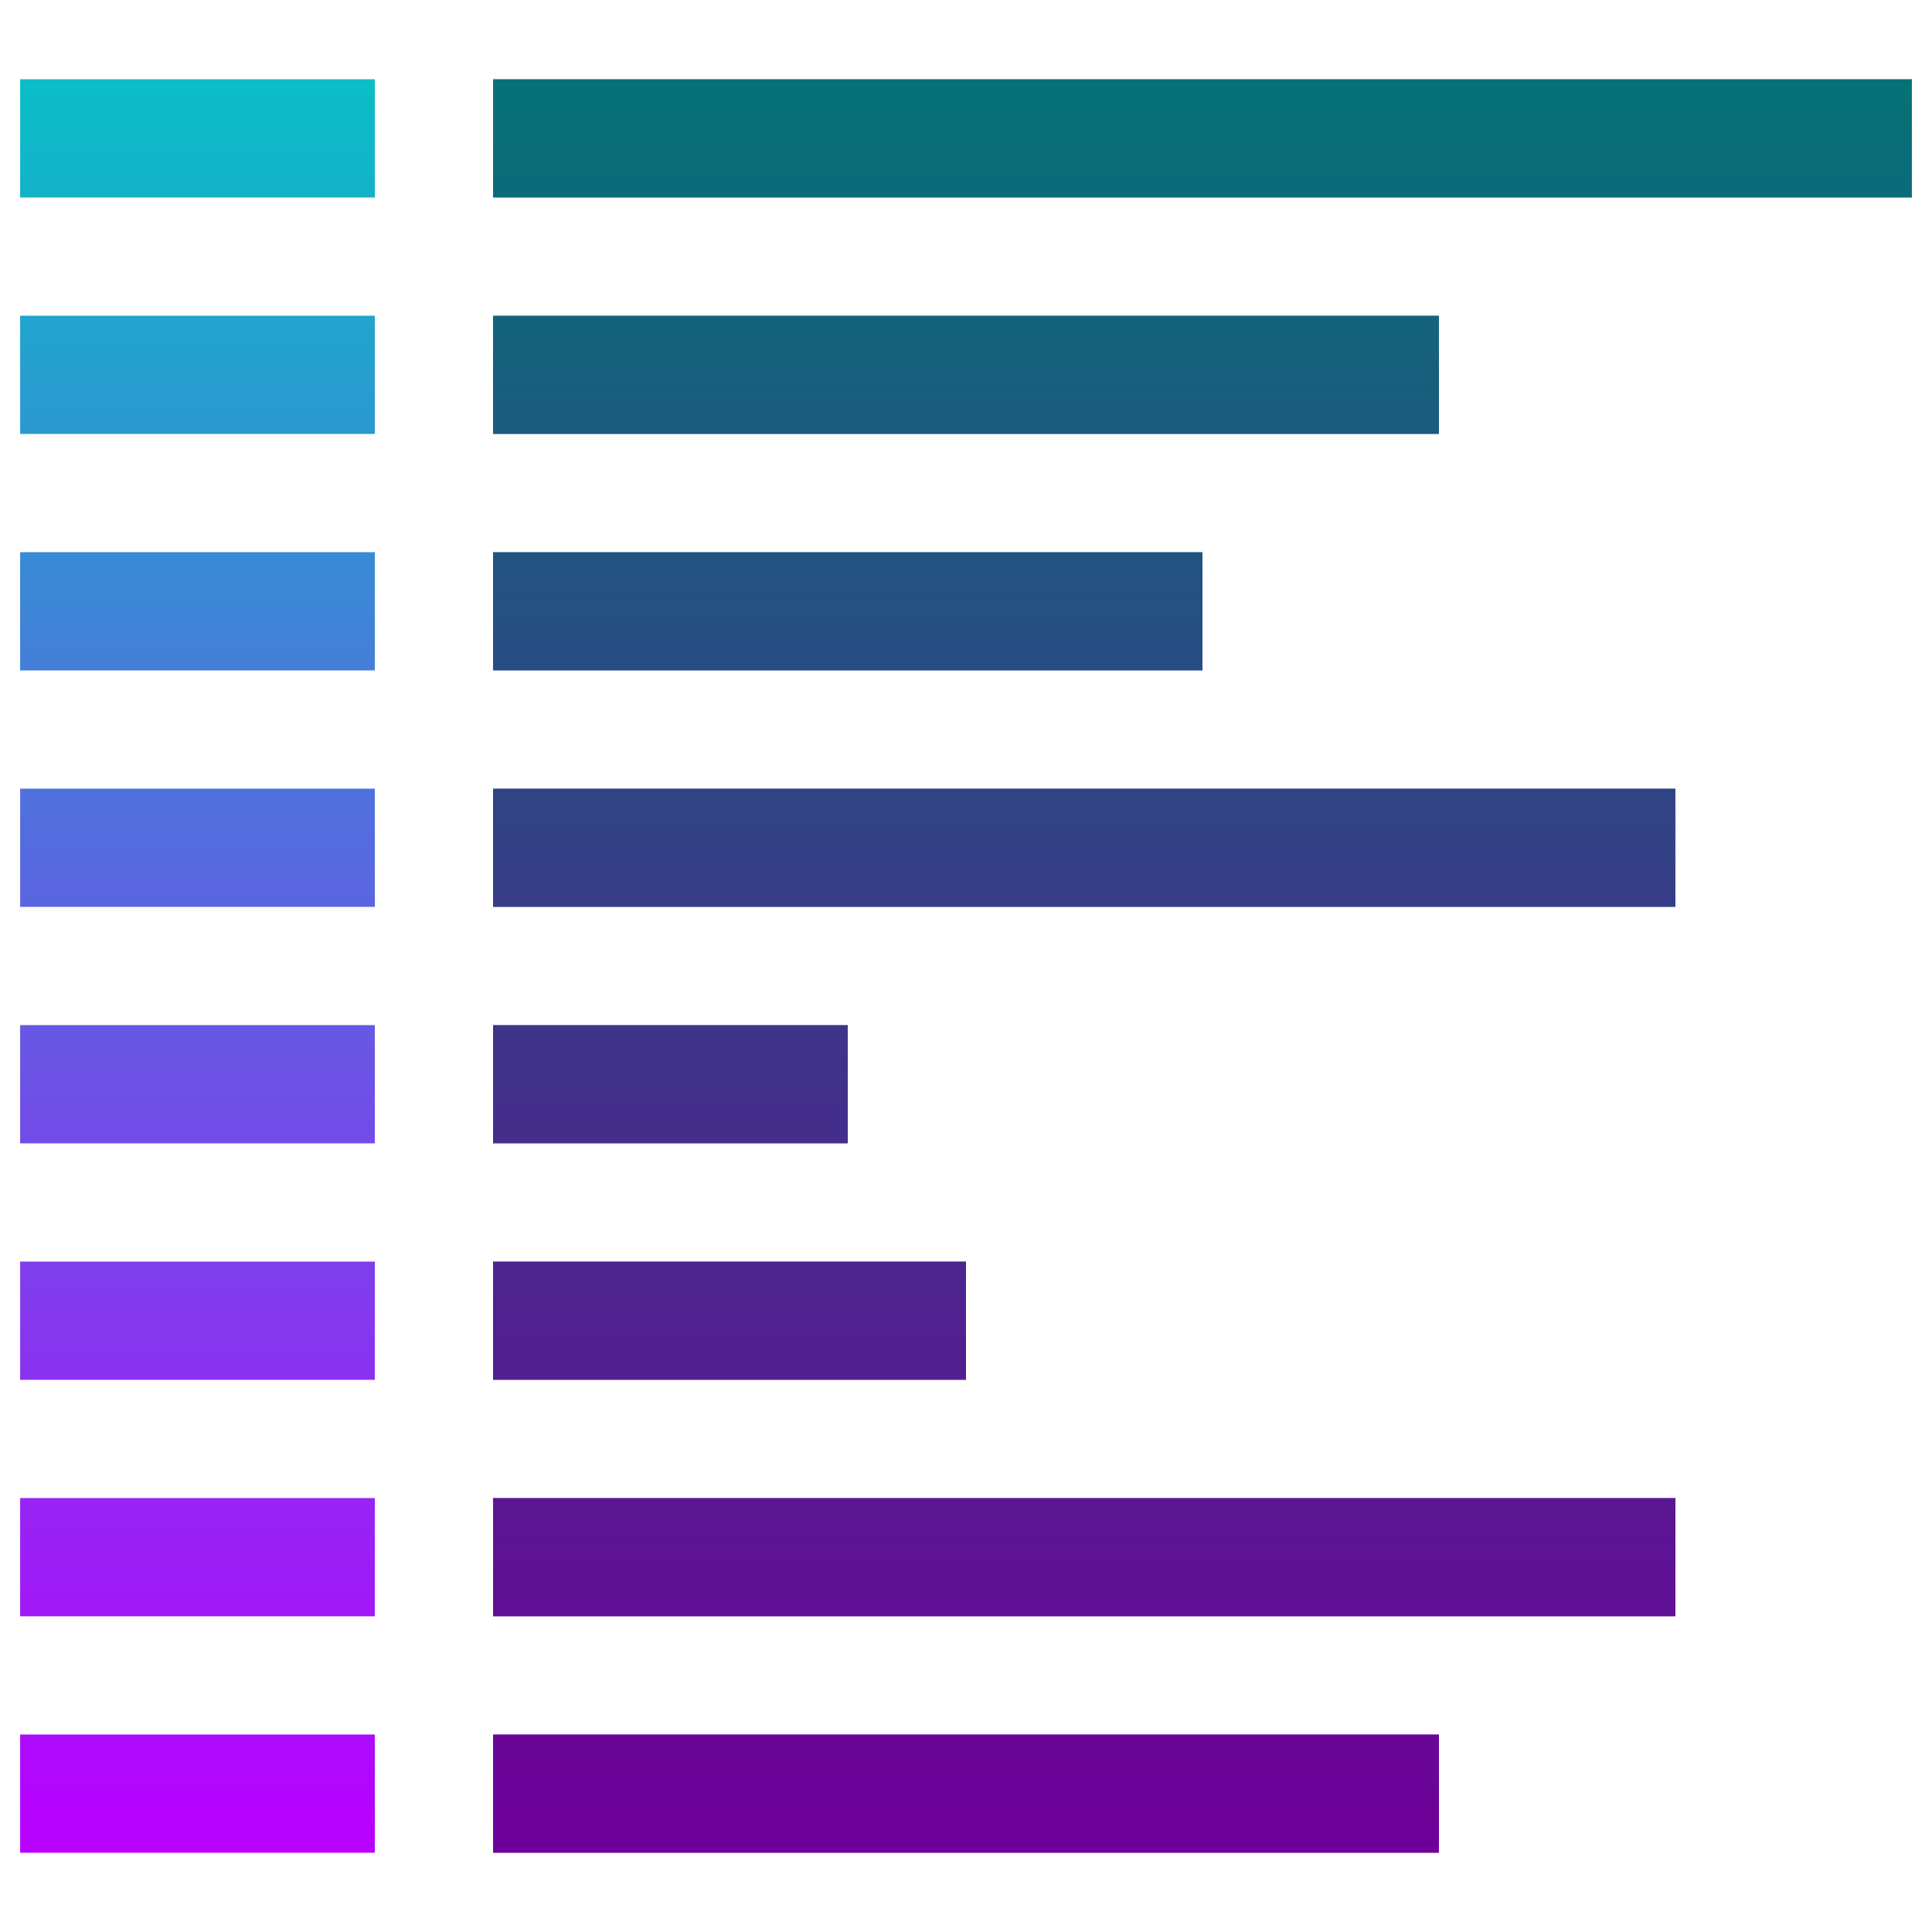
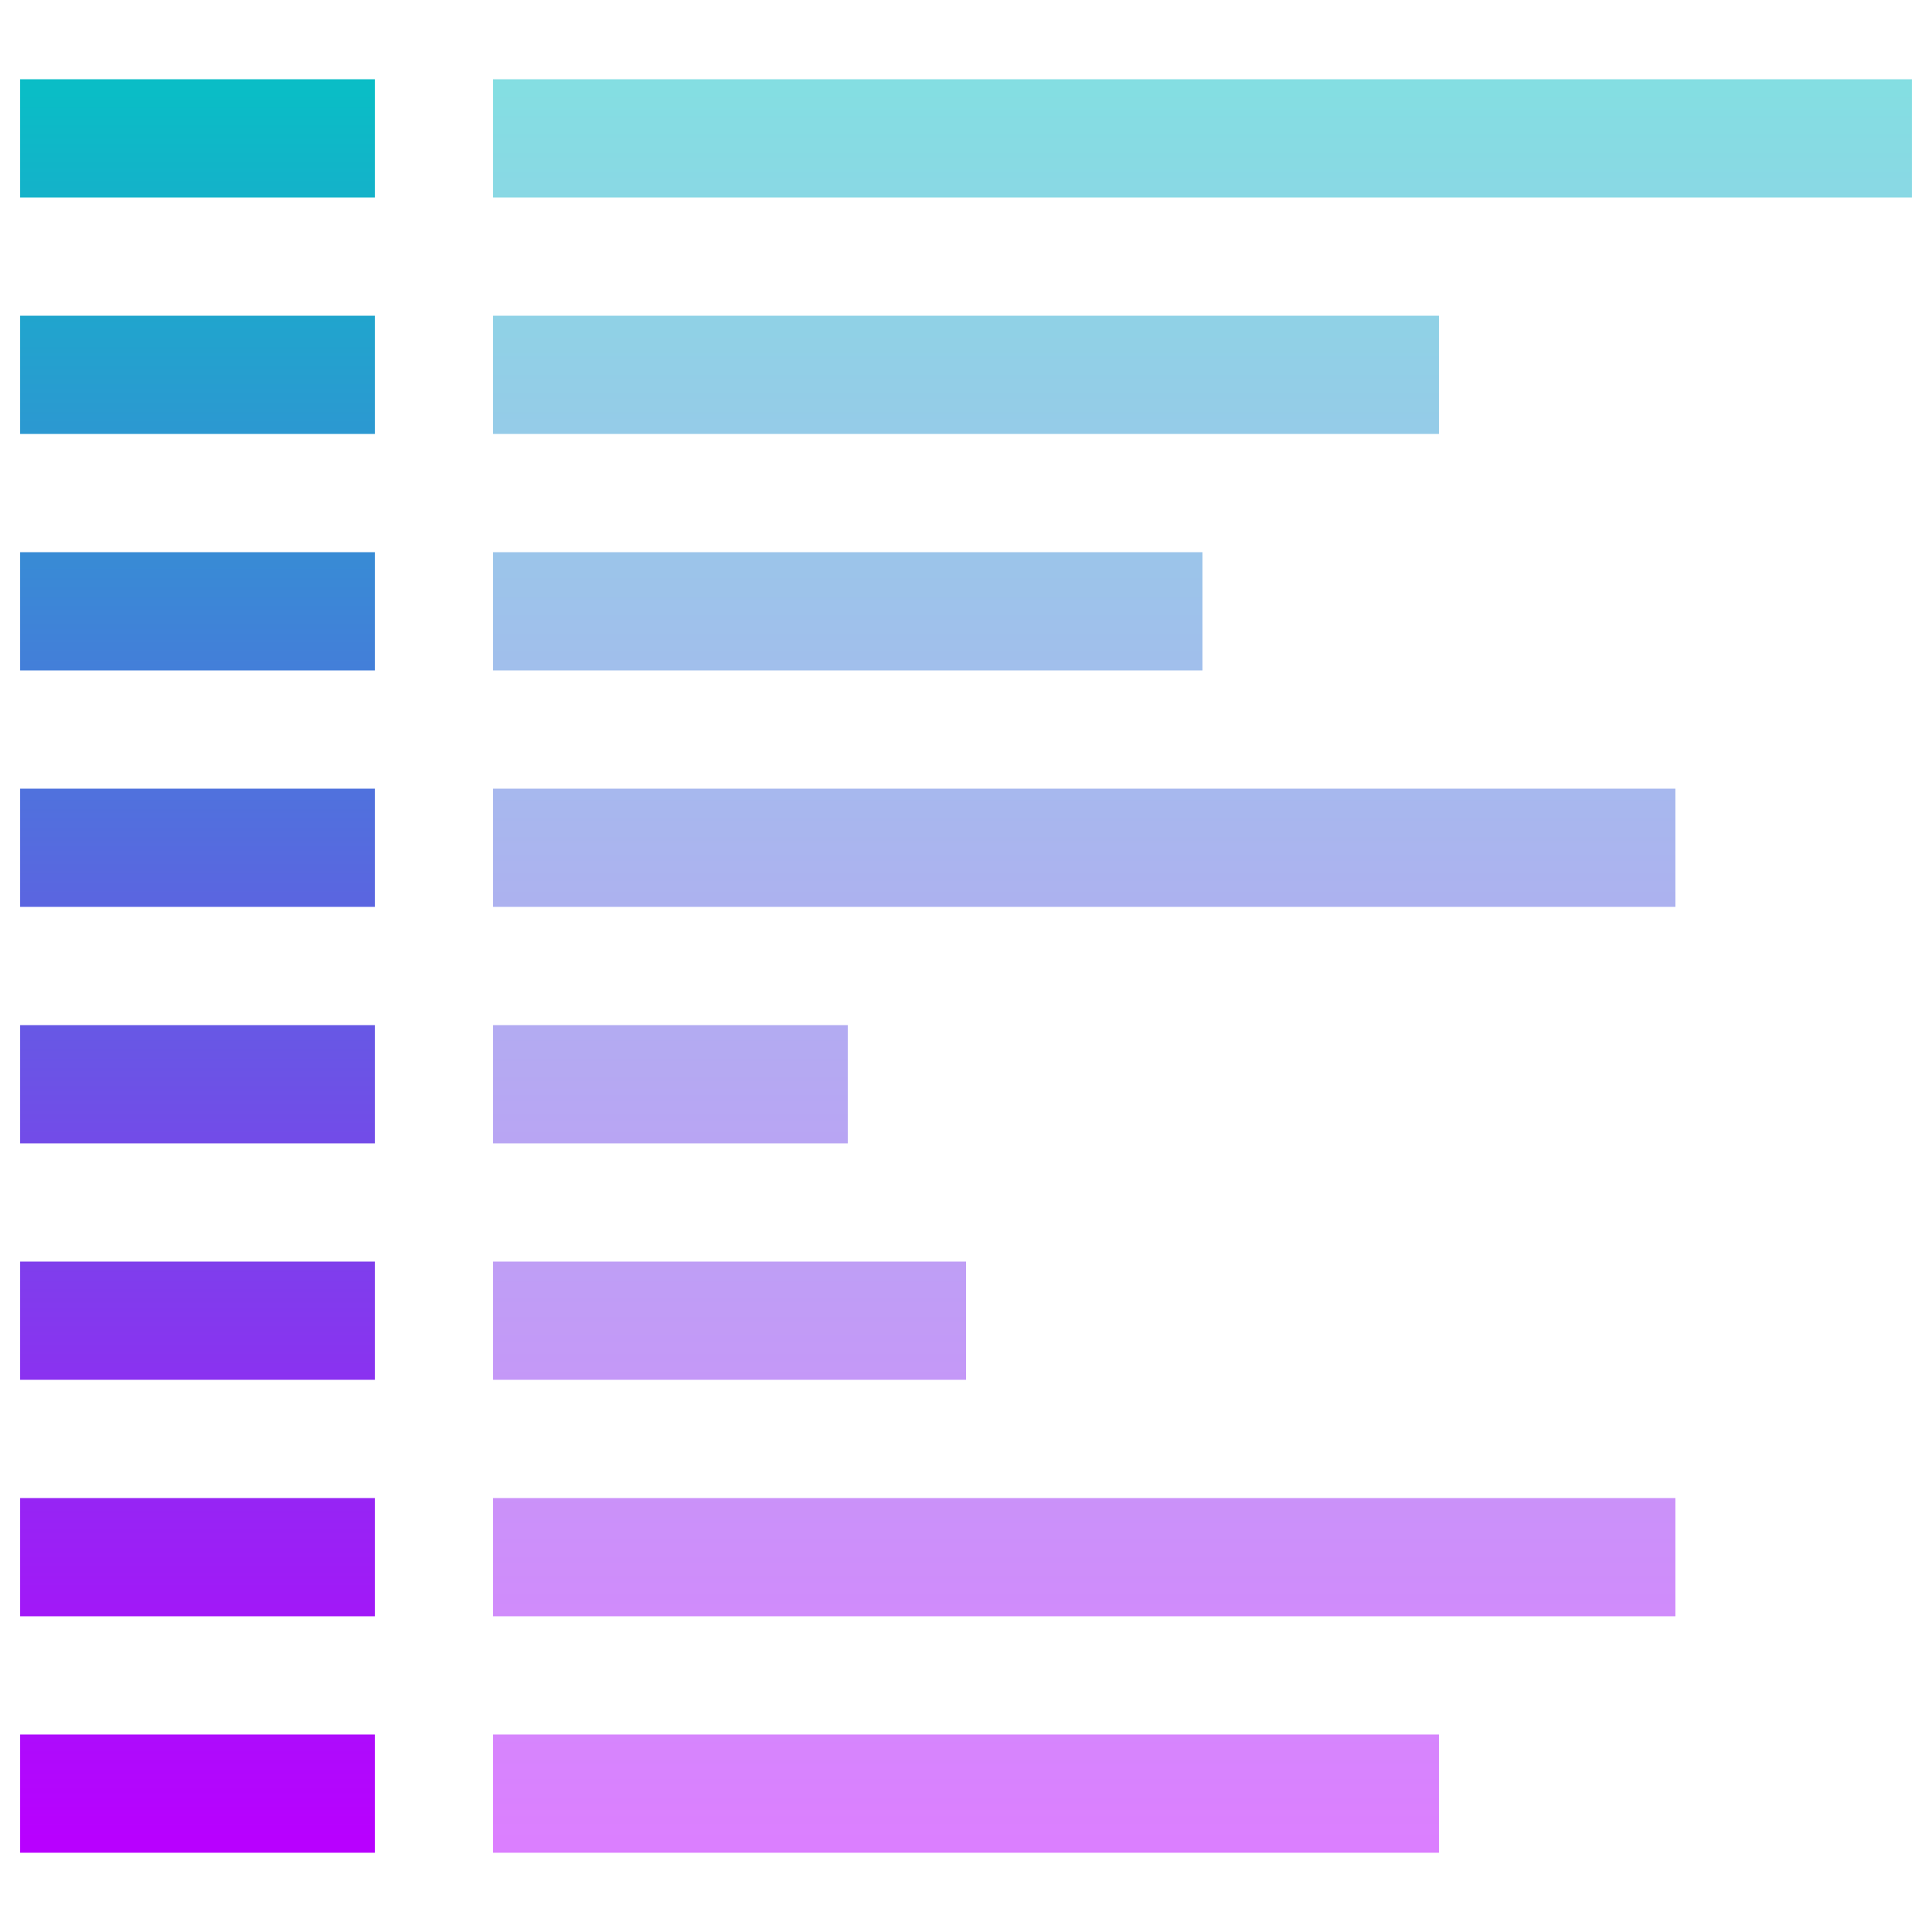
<svg xmlns="http://www.w3.org/2000/svg" height="48" width="48" version="1.1" id="svg63">
  <defs id="defs67">
    <style id="current-color-scheme" type="text/css">
      .ColorScheme-Text { color: #0abdc6; } .ColorScheme-Highlight { color:#5294e2; }
     </style>
    <linearGradient id="arrongin" x1="0%" x2="0%" y1="0%" y2="100%">
      <stop offset="0%" style="stop-color:#dd9b44; stop-opacity:1" id="stop9192" />
      <stop offset="100%" style="stop-color:#ad6c16; stop-opacity:1" id="stop9194" />
    </linearGradient>
    <linearGradient id="aurora" x1="0%" x2="0%" y1="0%" y2="100%">
      <stop offset="0%" style="stop-color:#09D4DF; stop-opacity:1" id="stop9197" />
      <stop offset="100%" style="stop-color:#9269F4; stop-opacity:1" id="stop9199" />
    </linearGradient>
    <linearGradient id="cyberneon" x1="0%" x2="0%" y1="0%" y2="100%">
      <stop offset="0" style="stop-color:#0abdc6; stop-opacity:1" id="stop9202" />
      <stop offset="1" style="stop-color:#ea00d9; stop-opacity:1" id="stop9204" />
    </linearGradient>
    <linearGradient id="fitdance" x1="0%" x2="0%" y1="0%" y2="100%">
      <stop offset="0%" style="stop-color:#1AD6AB; stop-opacity:1" id="stop9207" />
      <stop offset="100%" style="stop-color:#329DB6; stop-opacity:1" id="stop9209" />
    </linearGradient>
    <linearGradient id="oomox" x1="0%" x2="0%" y1="0%" y2="100%">
      <stop offset="0%" style="stop-color:#0abdc6; stop-opacity:1" id="stop9212" />
      <stop offset="100%" style="stop-color:#b800ff; stop-opacity:1" id="stop9214" />
    </linearGradient>
    <linearGradient id="rainblue" x1="0%" x2="0%" y1="0%" y2="100%">
      <stop offset="0%" style="stop-color:#00F260; stop-opacity:1" id="stop9217" />
      <stop offset="100%" style="stop-color:#0575E6; stop-opacity:1" id="stop9219" />
    </linearGradient>
    <linearGradient id="sunrise" x1="0%" x2="0%" y1="0%" y2="100%">
      <stop offset="0%" style="stop-color: #FF8501; stop-opacity:1" id="stop9222" />
      <stop offset="100%" style="stop-color: #FFCB01; stop-opacity:1" id="stop9224" />
    </linearGradient>
    <linearGradient id="telinkrin" x1="0%" x2="0%" y1="0%" y2="100%">
      <stop offset="0%" style="stop-color: #b2ced6; stop-opacity:1" id="stop9227" />
      <stop offset="100%" style="stop-color: #6da5b7; stop-opacity:1" id="stop9229" />
    </linearGradient>
    <linearGradient id="60spsycho" x1="0%" x2="0%" y1="0%" y2="100%">
      <stop offset="0%" style="stop-color: #df5940; stop-opacity:1" id="stop9232" />
      <stop offset="25%" style="stop-color: #d8d15f; stop-opacity:1" id="stop9234" />
      <stop offset="50%" style="stop-color: #e9882a; stop-opacity:1" id="stop9236" />
      <stop offset="100%" style="stop-color: #279362; stop-opacity:1" id="stop9238" />
    </linearGradient>
    <linearGradient id="90ssummer" x1="0%" x2="0%" y1="0%" y2="100%">
      <stop offset="0%" style="stop-color: #f618c7; stop-opacity:1" id="stop9241" />
      <stop offset="20%" style="stop-color: #94ffab; stop-opacity:1" id="stop9243" />
      <stop offset="50%" style="stop-color: #fbfd54; stop-opacity:1" id="stop9245" />
      <stop offset="100%" style="stop-color: #0f83ae; stop-opacity:1" id="stop9247" />
    </linearGradient>
  </defs>
-   <g id="g2076" transform="matrix(2.937467,0,0,2.937467,-8.312134,-9.780867)">
-     <path id="path394-0" style="fill:url(#oomox);fill-opacity:1" class="ColorScheme-Text" d="M 3 4 L 3 5 L 6 5 L 6 4 L 3 4 z M 7 4 L 7 5 L 19 5 L 19 4 L 7 4 z M 3 6 L 3 7 L 6 7 L 6 6 L 3 6 z M 7 6 L 7 7 L 15 7 L 15 6 L 7 6 z M 3 8 L 3 9 L 6 9 L 6 8 L 3 8 z M 7 8 L 7 9 L 13 9 L 13 8 L 7 8 z M 3 10 L 3 11 L 6 11 L 6 10 L 3 10 z M 7 10 L 7 11 L 17 11 L 17 10 L 7 10 z M 3 12 L 3 13 L 6 13 L 6 12 L 3 12 z M 7 12 L 7 13 L 10 13 L 10 12 L 7 12 z M 3 14 L 3 15 L 6 15 L 6 14 L 3 14 z M 7 14 L 7 15 L 11 15 L 11 14 L 7 14 z M 3 16 L 3 17 L 6 17 L 6 16 L 3 16 z M 7 16 L 7 17 L 17 17 L 17 16 L 7 16 z M 3 18 L 3 19 L 6 19 L 6 18 L 3 18 z M 7 18 L 7 19 L 15 19 L 15 18 L 7 18 z " />
-   </g>
-   <g id="g2095" style="display:inline;opacity:0.4" transform="matrix(2.937467,0,0,2.937467,-8.312134,-9.780867)">
-     <g id="g2141" style="display:inline">
-       <path d="m 7,8 h 6 v 1 H 7 Z" id="path394" />
-       <path d="m 7,6 h 8 v 1 H 7 Z" id="path392" />
-       <path d="m 7,10 h 10 v 1 H 7 Z" id="path390" style="font-variation-settings:normal;opacity:1;vector-effect:none;fill:#000000;fill-opacity:1;stroke-width:1.118;stroke-linecap:butt;stroke-linejoin:miter;stroke-miterlimit:4;stroke-dasharray:none;stroke-dashoffset:0;stroke-opacity:1;-inkscape-stroke:none;stop-color:#000000;stop-opacity:1" />
-       <path d="m 7,12 h 3 v 1 H 7 Z" id="path390-9" style="stroke-width:0.612" />
-       <path d="m 7,14 h 4 v 1 H 7 Z" id="path390-9-1" style="stroke-width:0.707" />
-       <path d="m 7,16 h 10 v 1 H 7 Z" id="path390-9-1-2" style="stroke-width:1.118" />
-       <path d="m 7,18 h 8 v 1 H 7 Z" id="path390-9-1-2-7" style="stroke-width:1" />
-       <path d="m 7,4 h 12 v 1 H 7 Z" id="path51" style="stroke-width:1.095" />
-     </g>
-     <g id="g2152" style="display:none">
-       <path d="m 3,10 h 3 v 1 H 3 Z" id="path386" />
-       <path d="M 3,8 H 6 V 9 H 3 Z" id="path384" />
-       <path d="M 3,6 H 6 V 7 H 3 Z" id="path382" />
-       <path d="M 3,4 H 6 V 5 H 3 Z" id="path61" />
-       <path d="m 3,12 h 3 v 1 H 3 Z" id="path61-6" />
-       <path d="m 3,12 h 3 v 1 H 3 Z" id="path61-6-7" />
-       <path d="m 3,14 h 3 v 1 H 3 Z" id="path61-6-7-5" />
-       <path d="m 3,16 h 3 v 1 H 3 Z" id="path61-6-7-5-3" />
-       <path d="m 3,18 h 3 v 1 H 3 Z" id="path61-6-7-5-3-5" />
-     </g>
-   </g>
+   <path id="path930" class="ColorScheme-Text" style="fill:url(#oomox);fill-opacity:1;opacity:0.5" d="M 7 4 L 7 5 L 19 5 L 19 4 L 7 4 z M 7 6 L 7 7 L 15 7 L 15 6 L 7 6 z M 7 8 L 7 9 L 13 9 L 13 8 L 7 8 z M 7 10 L 7 11 L 17 11 L 17 10 L 7 10 z M 7 12 L 7 13 L 10 13 L 10 12 L 7 12 z M 7 14 L 7 15 L 11 15 L 11 14 L 7 14 z M 7 16 L 7 17 L 17 17 L 17 16 L 7 16 z M 7 18 L 7 19 L 15 19 L 15 18 L 7 18 z " transform="matrix(2.937467,0,0,2.937467,-8.312134,-9.780867)" />
+   <path id="path928" class="ColorScheme-Text" style="fill:url(#oomox);fill-opacity:1" d="M 3 4 L 3 5 L 6 5 L 6 4 L 3 4 z M 3 6 L 3 7 L 6 7 L 6 6 L 3 6 z M 3 8 L 3 9 L 6 9 L 6 8 L 3 8 z M 3 10 L 3 11 L 6 11 L 6 10 L 3 10 z M 3 12 L 3 13 L 6 13 L 6 12 L 3 12 z M 3 14 L 3 15 L 6 15 L 6 14 L 3 14 z M 3 16 L 3 17 L 6 17 L 6 16 L 3 16 z M 3 18 L 3 19 L 6 19 L 6 18 L 3 18 z " transform="matrix(2.937467,0,0,2.937467,-8.312134,-9.780867)" />
</svg>
